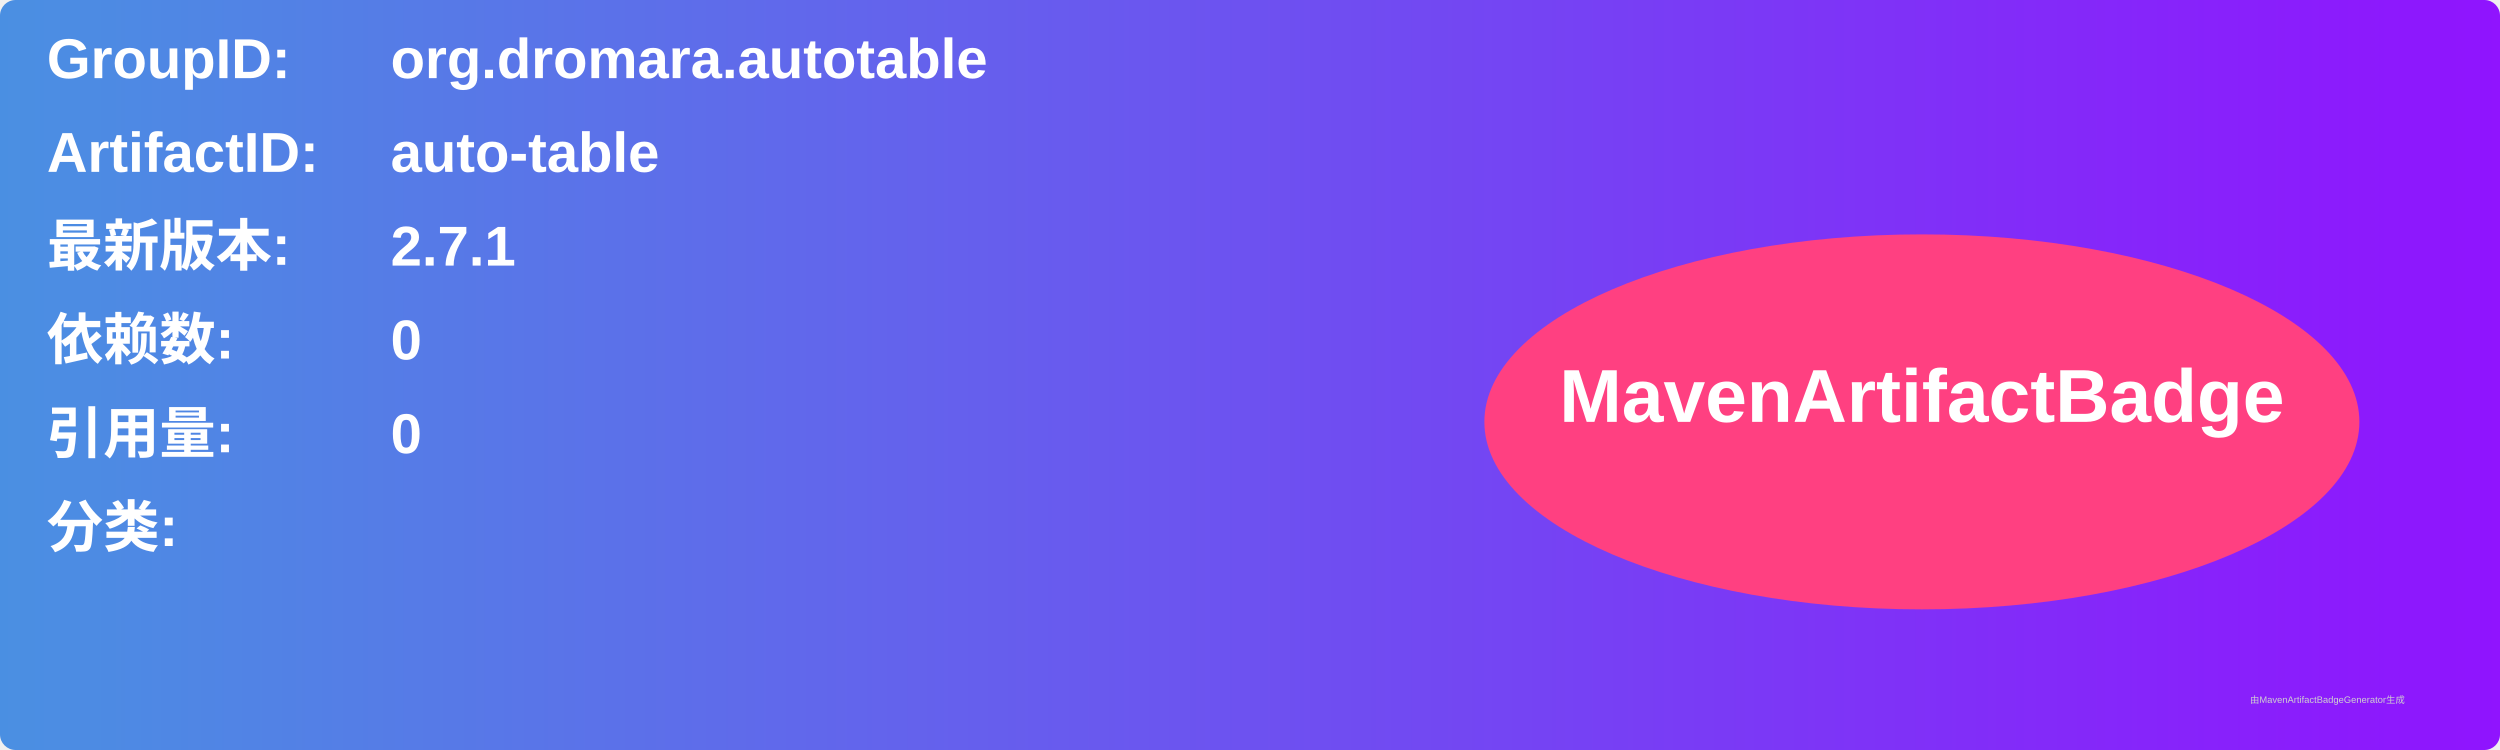
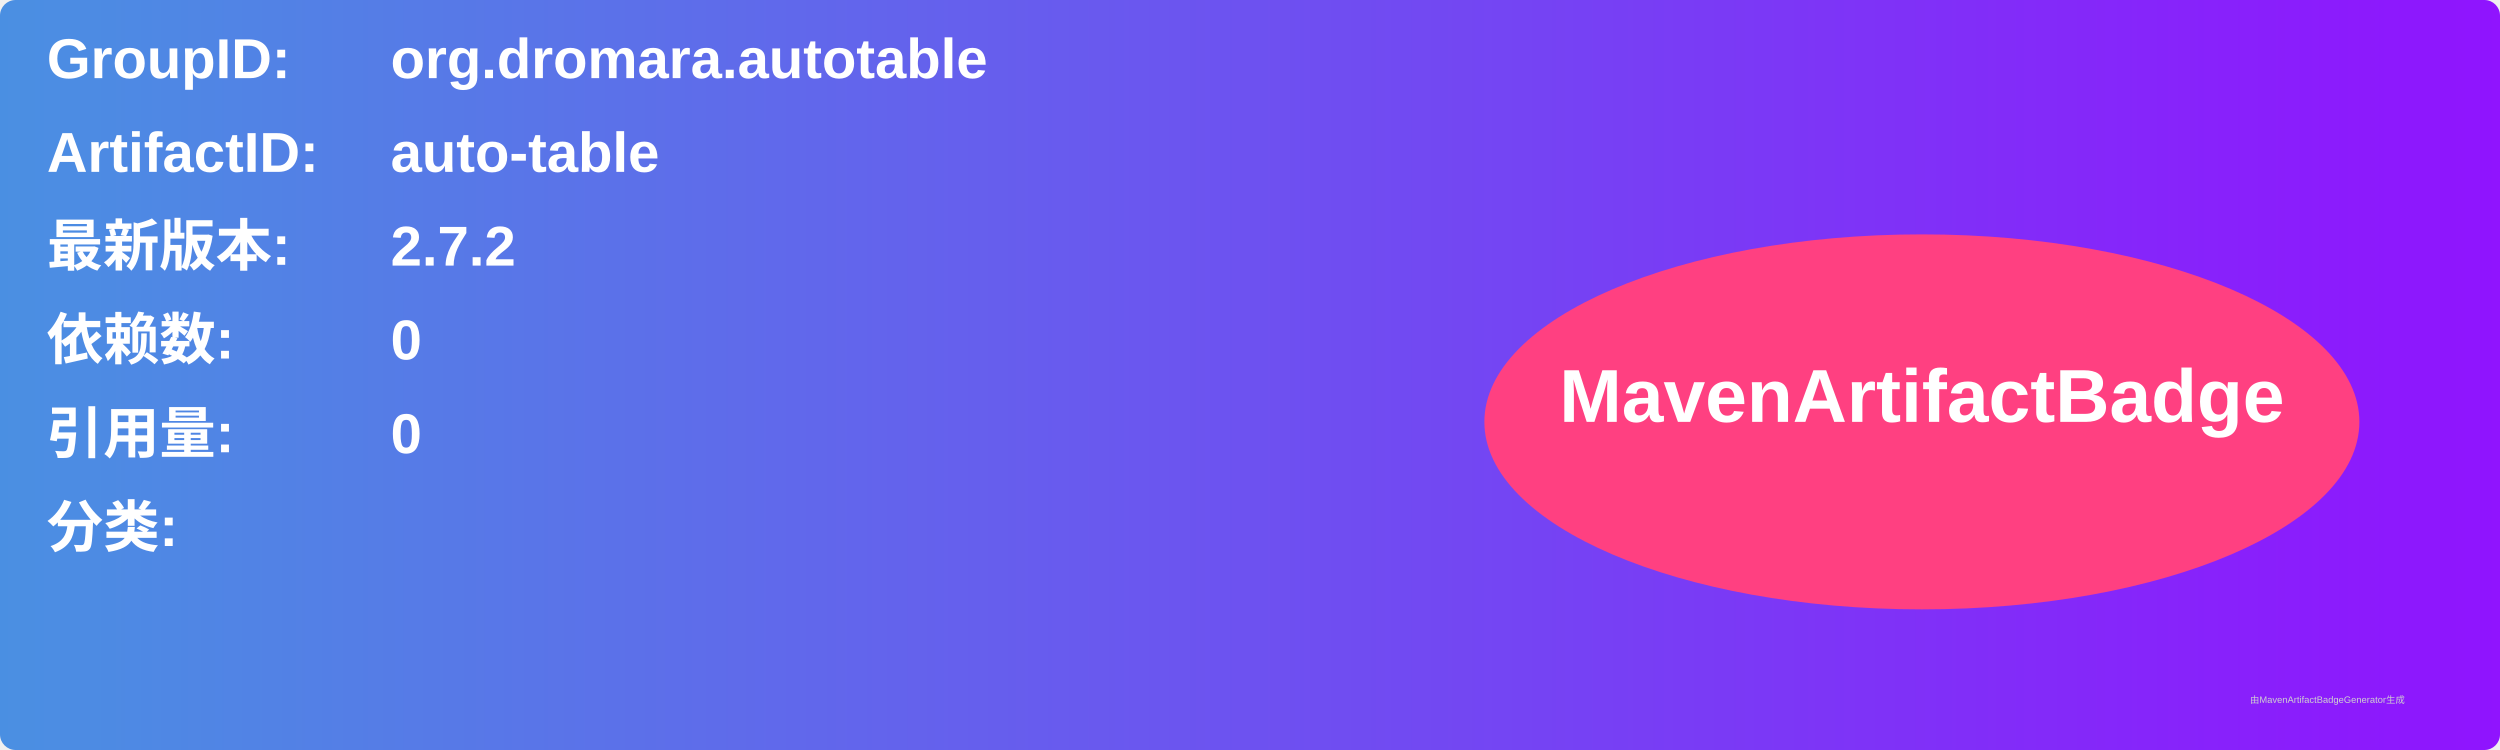
<svg xmlns="http://www.w3.org/2000/svg" width="800" height="240" viewBox="0 0 800 240">
  <linearGradient id="grad" x1="0%" y1="0%" x2="100%" y2="0%">
    <stop offset="0%" stop-color="#4a90e2" />
    <stop offset="100%" stop-color="#9013fe" />
  </linearGradient>
  <rect width="100%" height="100%" rx="5" ry="5" fill="url(#grad)" />
  <g transform="translate(15, 15)">
    <text x="0" y="10" font-family="Arial" font-size="18" fill="white" font-weight="bold" width="260">GroupID:</text>
    <text x="110" y="10" font-family="Arial" font-size="18" fill="white" font-weight="bold" width="460">org.dromara.autotable</text>
    <text x="0" y="40" font-family="Arial" font-size="18" fill="white" font-weight="bold" width="260">ArtifactID:</text>
    <text x="110" y="40" font-family="Arial" font-size="18" fill="white" font-weight="bold" width="460">auto-table</text>
    <text x="0" y="70" font-family="Arial" font-size="18" fill="white" font-weight="bold">最新版本:</text>
    <text x="110" y="70" font-family="Arial" font-size="18" fill="white" font-weight="bold">
-       <tspan font-weight="bold">2.7.1</tspan>
+       <tspan font-weight="bold">2.7.2</tspan>
    </text>
    <text x="0" y="100" font-family="Arial" font-size="18" fill="white" font-weight="bold">依赖数: </text>
    <text x="110" y="100" font-family="Arial" font-size="18" fill="white">
      <tspan font-weight="bold">0</tspan>
    </text>
    <text x="0" y="130" font-family="Arial" font-size="18" fill="white" font-weight="bold">引用量: </text>
    <text x="110" y="130" font-family="Arial" font-size="18" fill="white">
      <tspan font-weight="bold">0</tspan>
    </text>
    <text x="0" y="160" font-family="Arial" font-size="18" fill="white" font-weight="bold">分类:</text>
    <text x="10" y="190" font-family="Arial" font-size="10" fill="white">
      <tspan font-weight="bold" />
    </text>
    <ellipse cx="600" cy="120" rx="140" ry="60" fill="#ff4081" />
    <text x="600" y="120" text-anchor="middle" font-family="Arial" font-size="24" fill="white" font-weight="bold">MavenArtifactBadge</text>
  </g>
  <text x="720" y="225" font-family="Arial" font-size="3" fill="#d0d0d0">由MavenArtifactBadgeGenerator生成</text>
</svg>
